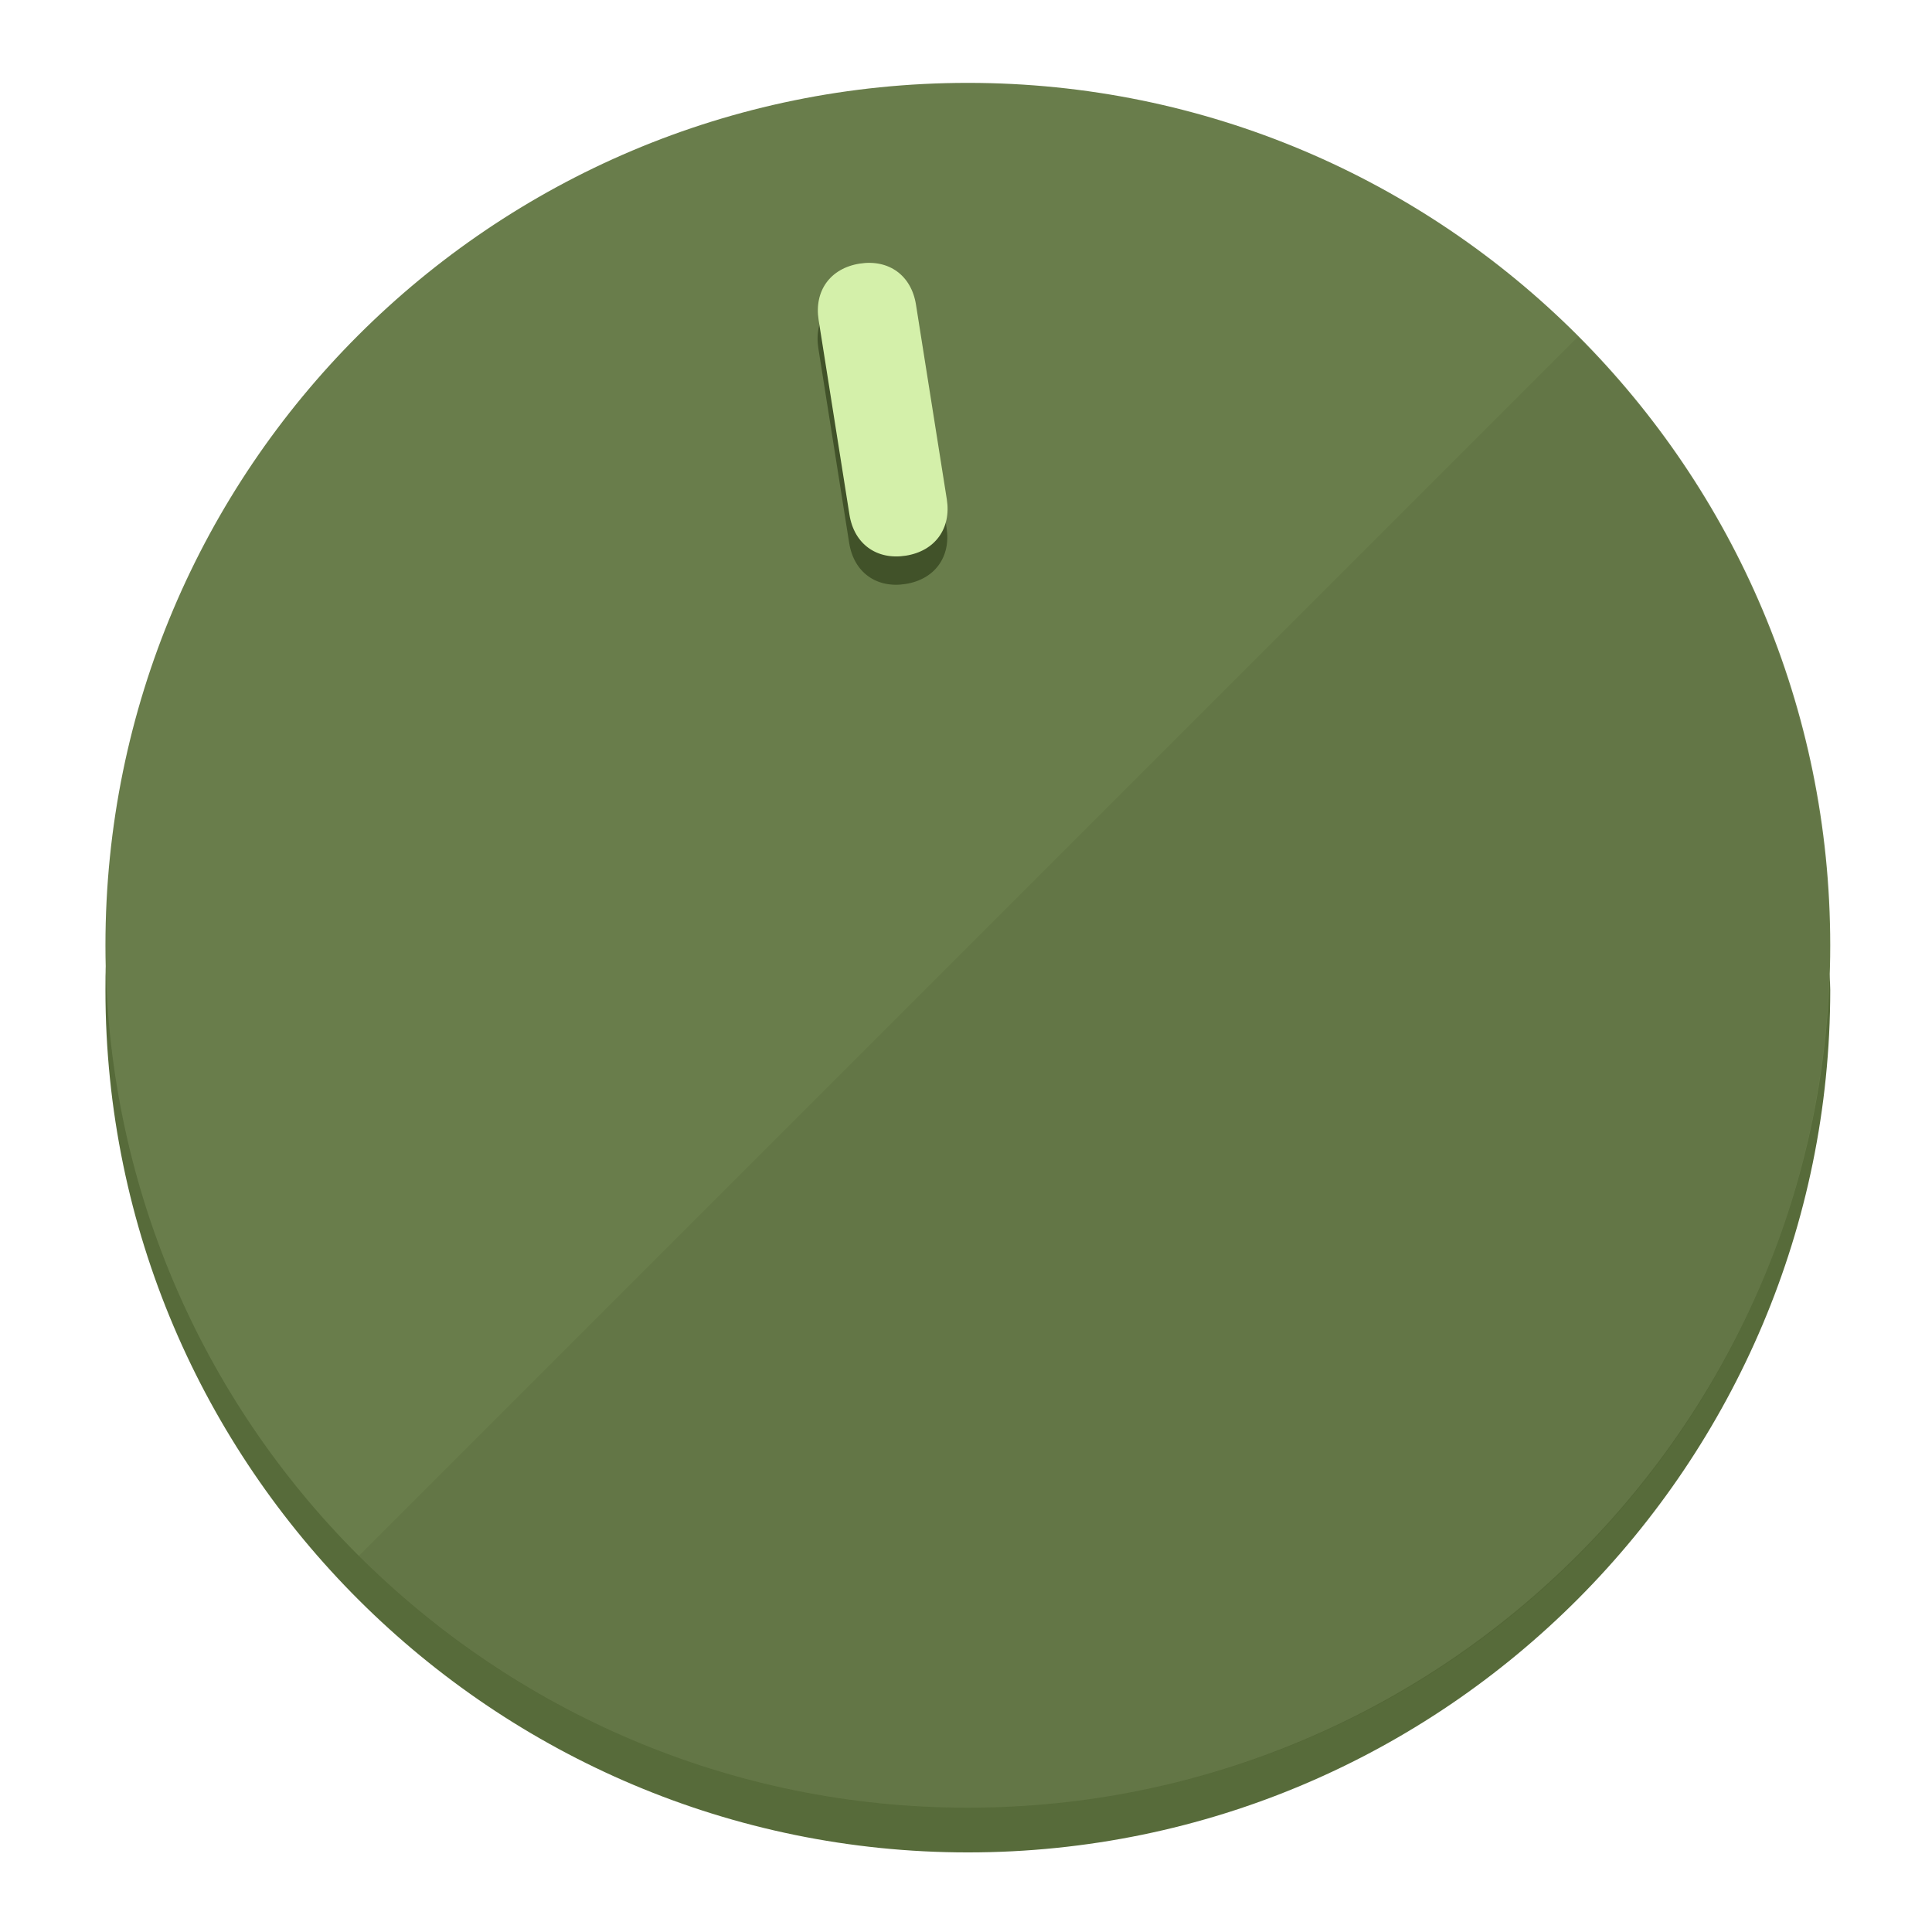
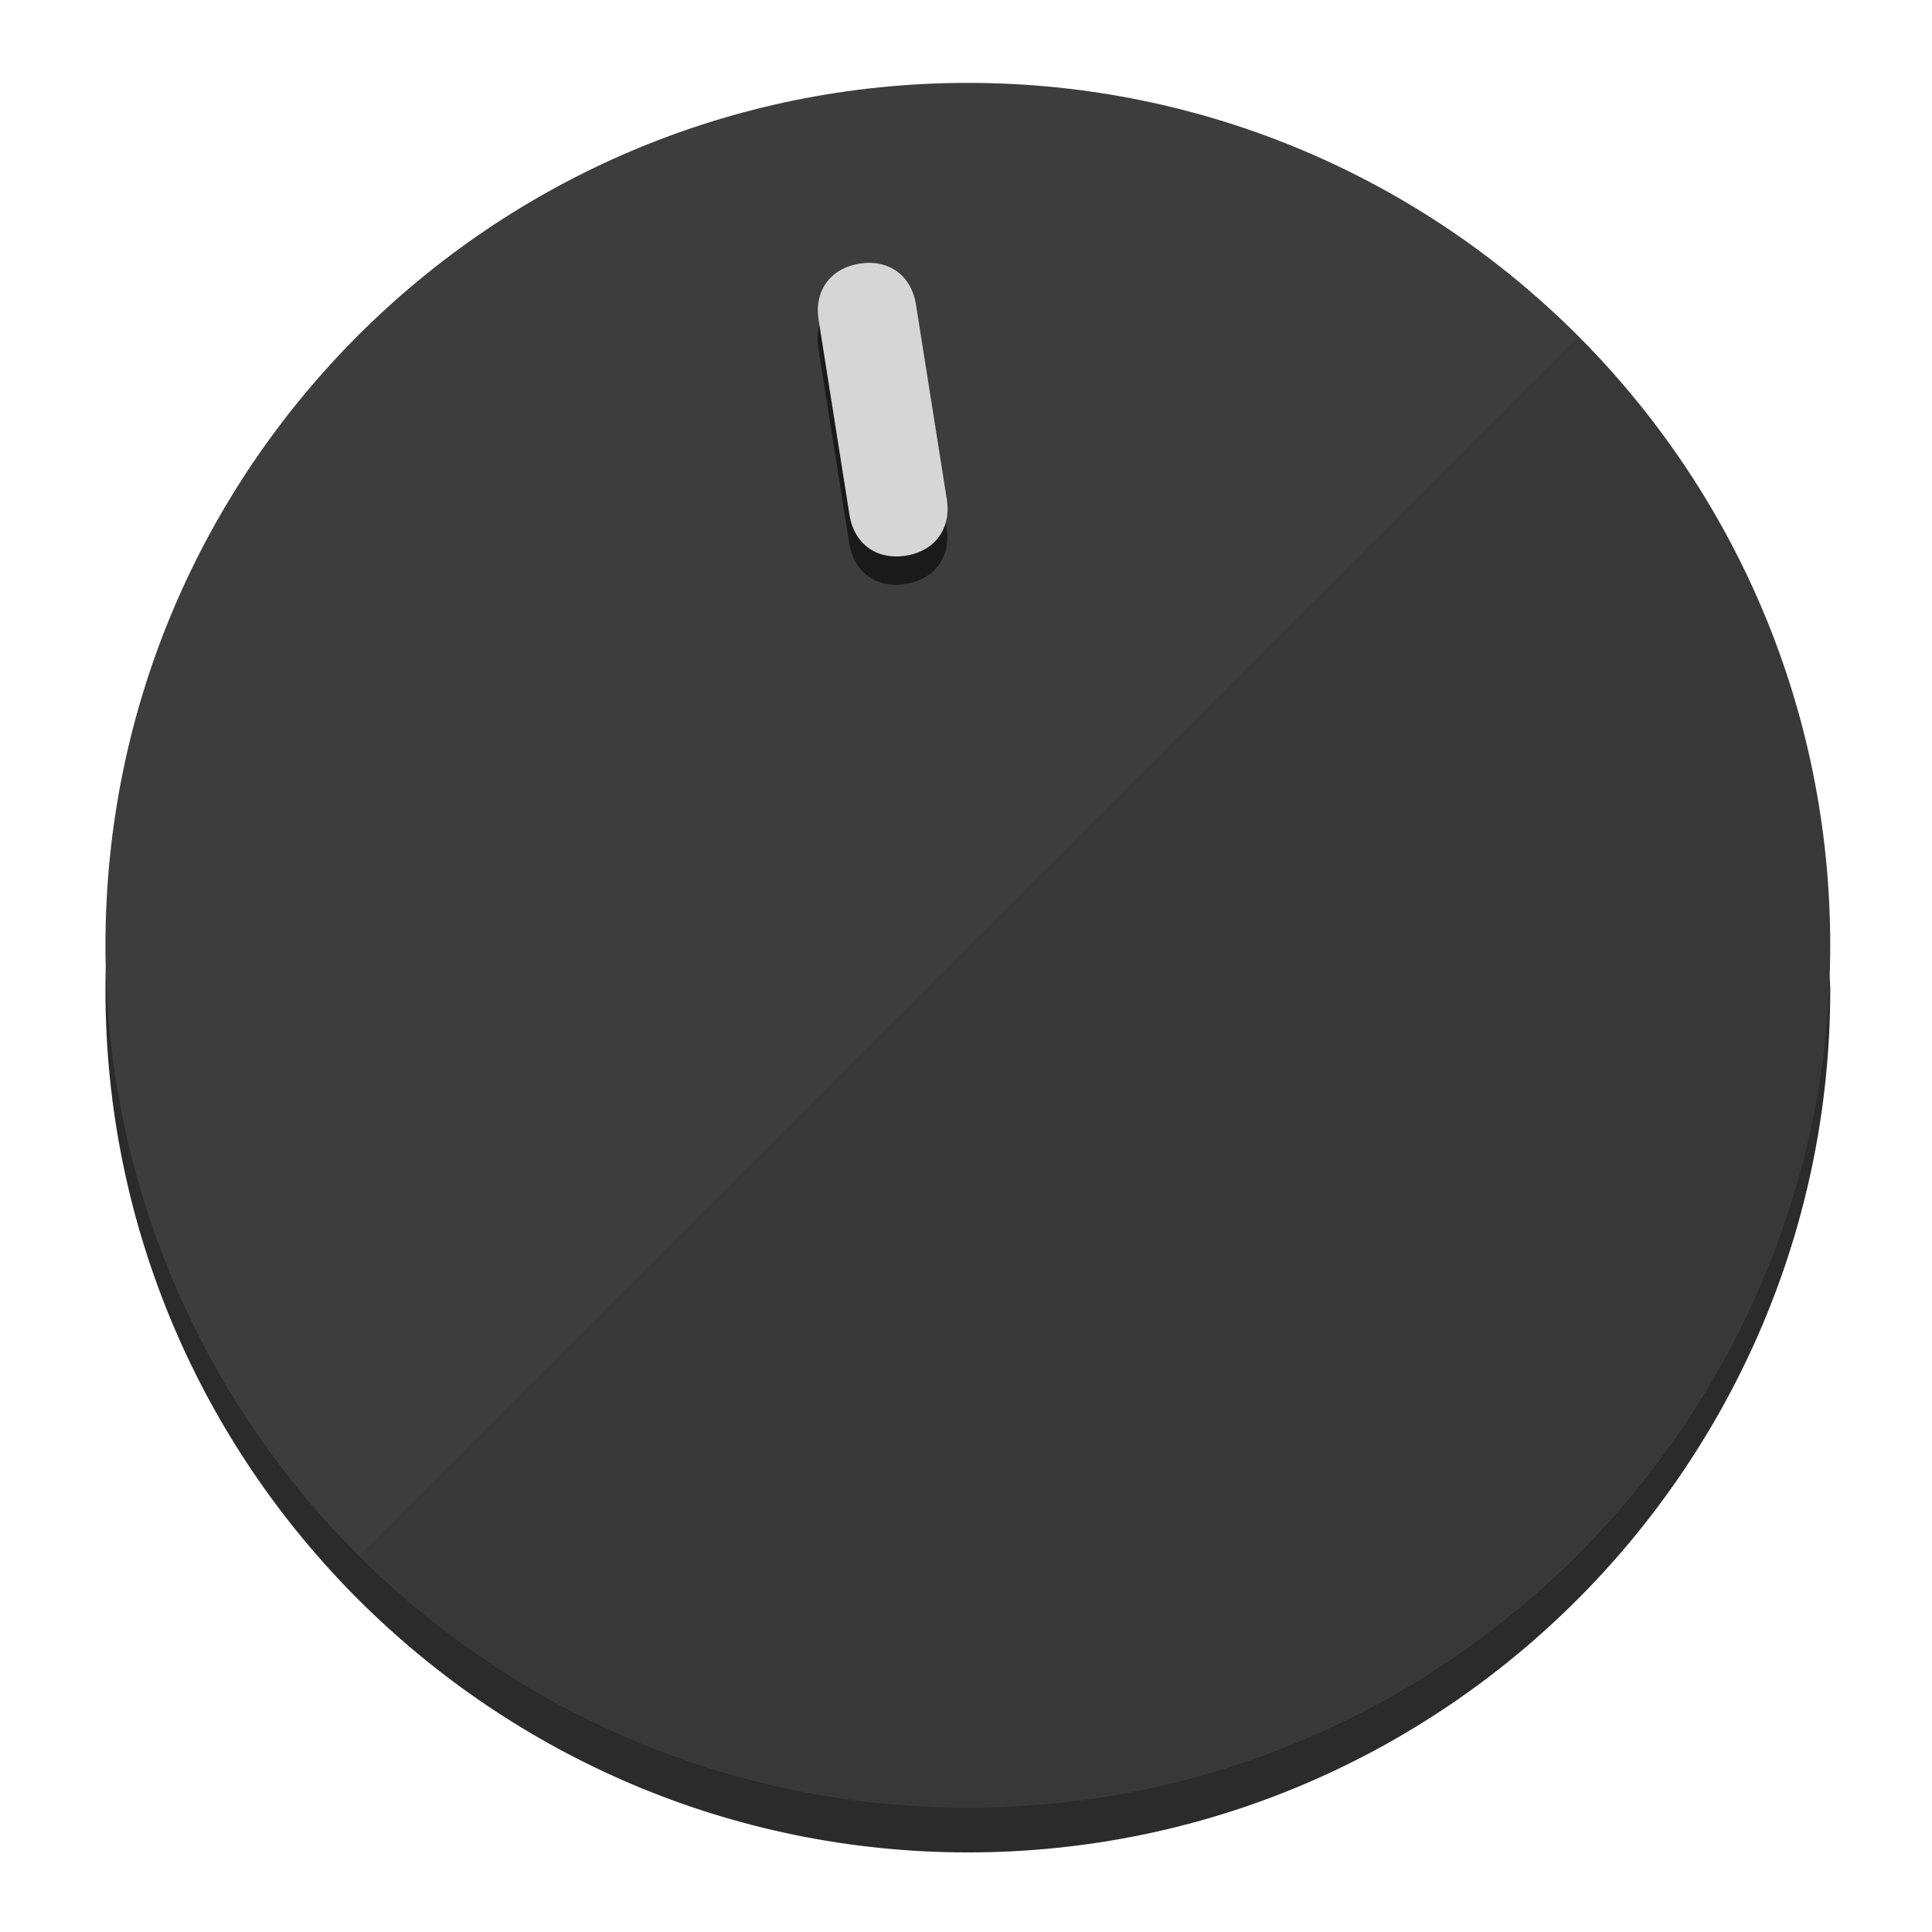
<svg xmlns="http://www.w3.org/2000/svg" height="120px" width="120px" version="1.1" id="Layer_1" viewBox="0 0 496.8 496.8" xml:space="preserve">
  <defs id="defs23" />
  <g id="g3158">
-     <path style="display:inline;fill:#576B3A;fill-opacity:1;stroke-width:1.584" d="m 248.875,445.92 c 116.582,0 212.89,-91.238 220.493,-205.286 0,5.069 1.267,8.87 1.267,13.939 0,121.651 -98.842,221.76 -221.76,221.76 -121.651,0 -221.76,-98.842 -221.76,-221.76 0,-5.069 0,-8.87 1.267,-13.939 7.603,114.048 103.91,205.286 220.493,205.286 z" id="path8" />
-     <circle style="display:inline;fill:#697D4B;fill-opacity:1;stroke-width:1.584" cx="248.875" cy="243.071" r="221.76" id="circle12" />
-     <path style="display:inline;fill:#415229;fill-opacity:0.154;stroke-width:1.587" d="m 405.744,86.606 c 86.308,86.308 86.308,227.193 0,313.5 -86.308,86.308 -227.193,86.308 -313.5,0" id="path14" />
+     <path style="display:inline;fill:#2B2B2B;fill-opacity:1;stroke-width:1.584" d="m 248.875,445.92 c 116.582,0 212.89,-91.238 220.493,-205.286 0,5.069 1.267,8.87 1.267,13.939 0,121.651 -98.842,221.76 -221.76,221.76 -121.651,0 -221.76,-98.842 -221.76,-221.76 0,-5.069 0,-8.87 1.267,-13.939 7.603,114.048 103.91,205.286 220.493,205.286 z" id="path8" />
+     <circle style="display:inline;fill:#3D3D3D;fill-opacity:1;stroke-width:1.584" cx="248.875" cy="243.071" r="221.76" id="circle12" />
+     <path style="display:inline;fill:#1A1A1A;fill-opacity:0.154;stroke-width:1.587" d="m 405.744,86.606 c 86.308,86.308 86.308,227.193 0,313.5 -86.308,86.308 -227.193,86.308 -313.5,0" id="path14" />
  </g>
  <g id="g3198">
    <circle style="display:none;fill:#000000;fill-opacity:0;stroke-width:1.584" cx="207.304" cy="279.452" r="221.76" id="circle12-3" transform="rotate(-9)" />
-     <path style="display:inline;fill:#415229;fill-opacity:1;stroke-width:1.584" d="m 243.395,135.669 c 1.189,7.51 -3.024,13.309 -10.534,14.498 v 0 c -7.51,1.189 -13.309,-3.024 -14.498,-10.534 l -7.929,-50.064 c -1.189,-7.51 3.024,-13.309 10.534,-14.498 v 0 c 7.51,-1.189 13.309,3.024 14.498,10.534 z" id="path3789" />
-     <path style="display:inline;fill:#D4F0AA;stroke-width:1.584" d="m 243.465,128.388 c 1.189,7.51 -3.024,13.309 -10.534,14.498 v 0 c -7.51,1.189 -13.309,-3.024 -14.498,-10.534 l -7.929,-50.064 c -1.189,-7.51 3.024,-13.309 10.534,-14.498 v 0 c 7.51,-1.189 13.309,3.024 14.498,10.534 z" id="path915" />
+     <path style="display:inline;fill:#1A1A1A;fill-opacity:1;stroke-width:1.584" d="m 243.395,135.669 c 1.189,7.51 -3.024,13.309 -10.534,14.498 v 0 c -7.51,1.189 -13.309,-3.024 -14.498,-10.534 l -7.929,-50.064 c -1.189,-7.51 3.024,-13.309 10.534,-14.498 v 0 c 7.51,-1.189 13.309,3.024 14.498,10.534 z" id="path3789" />
+     <path style="display:inline;fill:#D6D6D6;stroke-width:1.584" d="m 243.465,128.388 c 1.189,7.51 -3.024,13.309 -10.534,14.498 v 0 c -7.51,1.189 -13.309,-3.024 -14.498,-10.534 l -7.929,-50.064 c -1.189,-7.51 3.024,-13.309 10.534,-14.498 v 0 c 7.51,-1.189 13.309,3.024 14.498,10.534 z" id="path915" />
  </g>
</svg>
